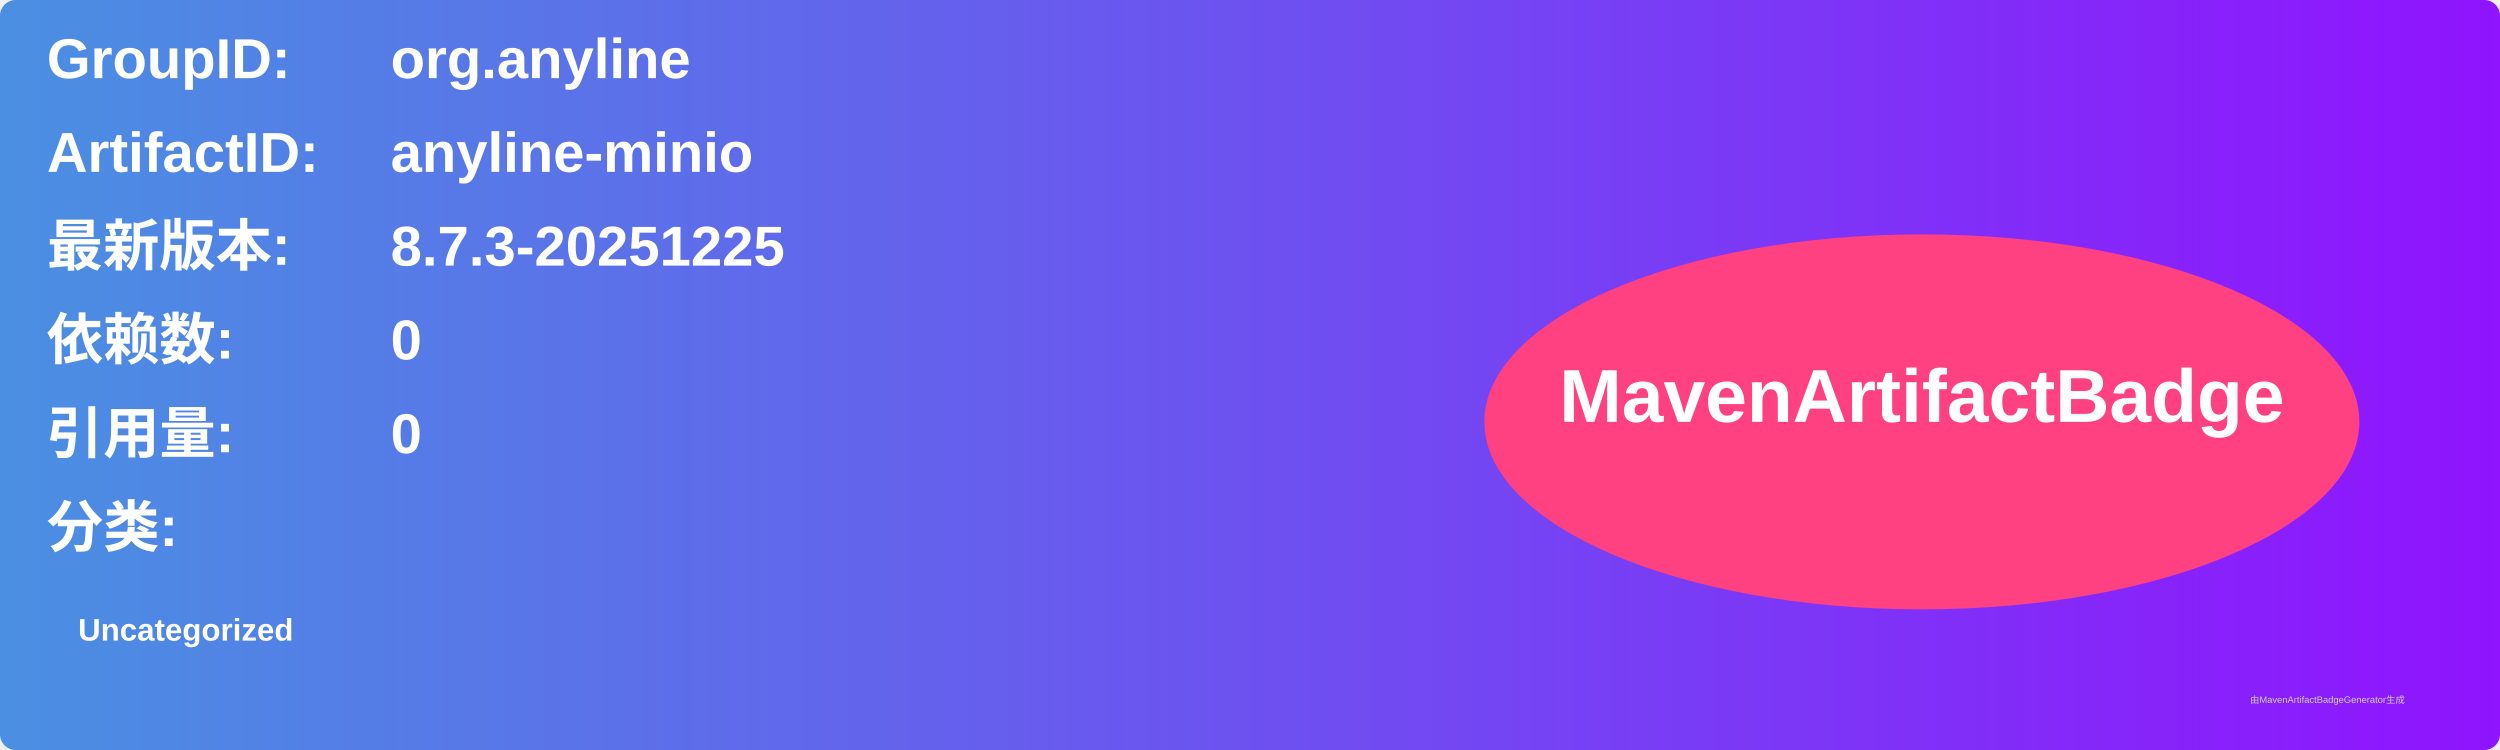
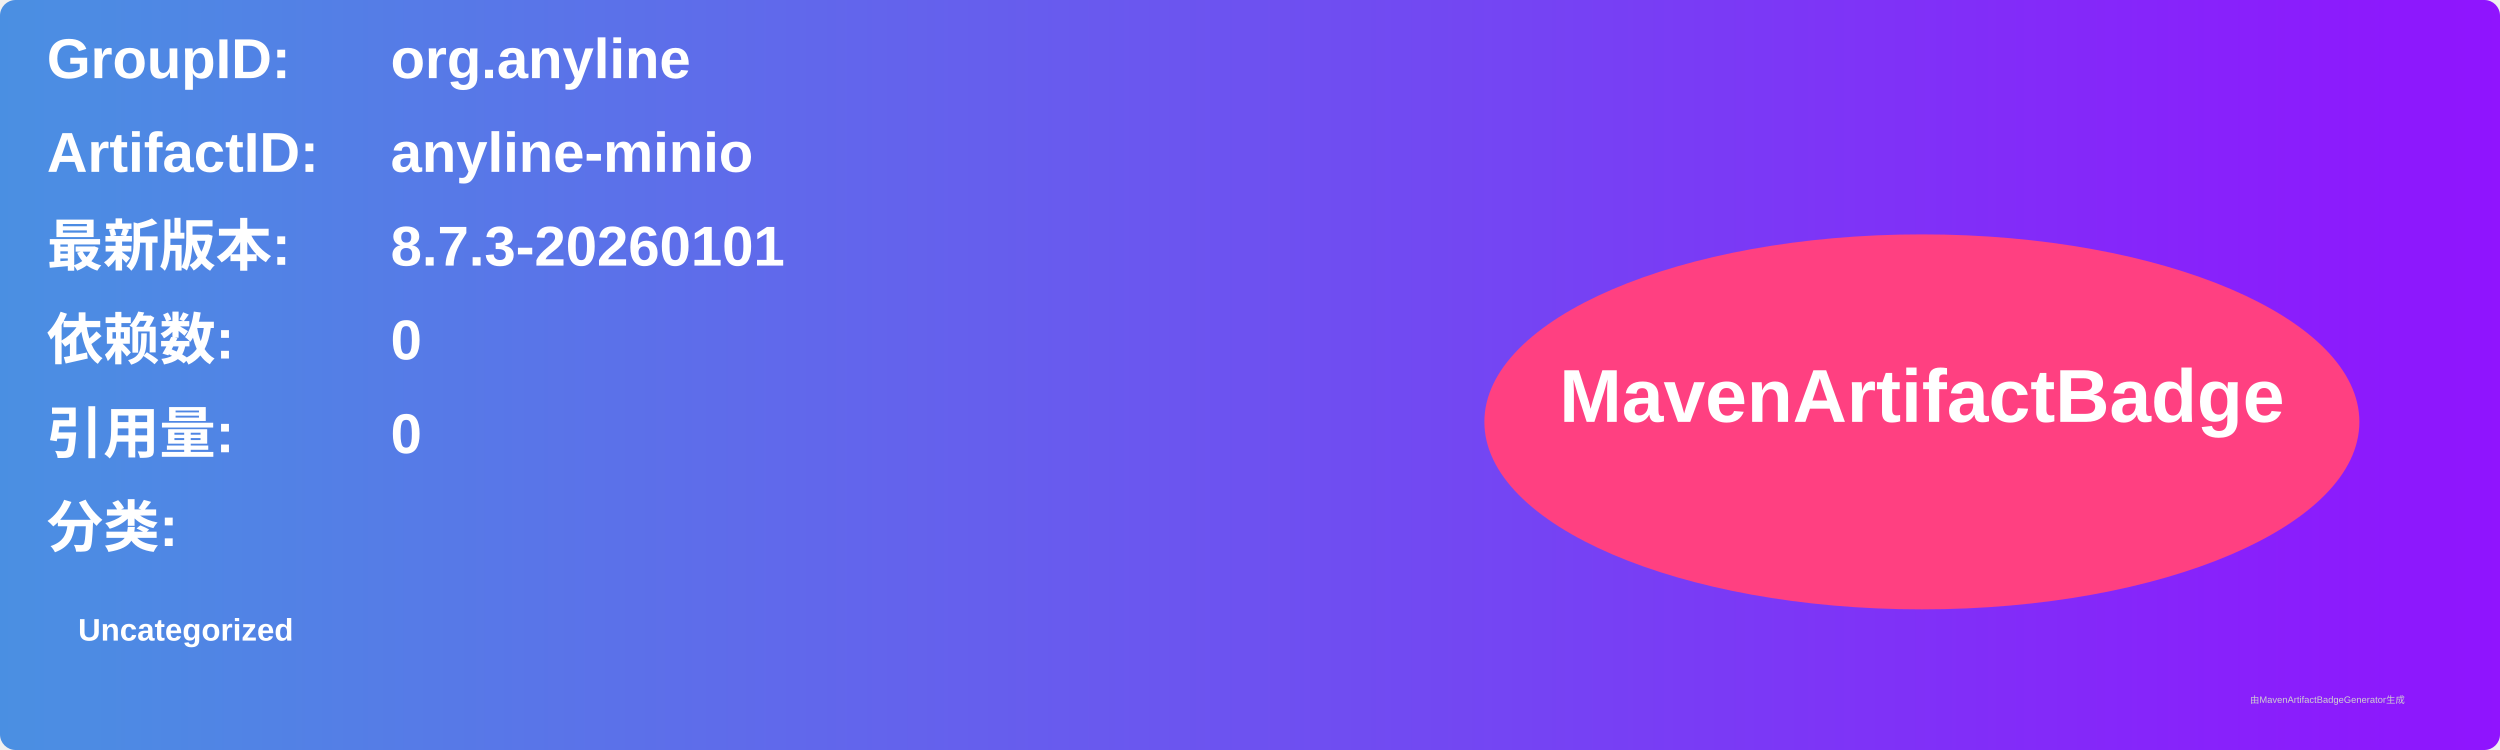
<svg xmlns="http://www.w3.org/2000/svg" width="800" height="240" viewBox="0 0 800 240">
  <linearGradient id="grad" x1="0%" y1="0%" x2="100%" y2="0%">
    <stop offset="0%" stop-color="#4a90e2" />
    <stop offset="100%" stop-color="#9013fe" />
  </linearGradient>
  <rect width="100%" height="100%" rx="5" ry="5" fill="url(#grad)" />
  <g transform="translate(15, 15)">
    <text x="0" y="10" font-family="Arial" font-size="18" fill="white" font-weight="bold" width="260">GroupID:</text>
    <text x="110" y="10" font-family="Arial" font-size="18" fill="white" font-weight="bold" width="460">org.anyline</text>
    <text x="0" y="40" font-family="Arial" font-size="18" fill="white" font-weight="bold" width="260">ArtifactID:</text>
    <text x="110" y="40" font-family="Arial" font-size="18" fill="white" font-weight="bold" width="460">anyline-minio</text>
    <text x="0" y="70" font-family="Arial" font-size="18" fill="white" font-weight="bold">最新版本:</text>
    <text x="110" y="70" font-family="Arial" font-size="18" fill="white" font-weight="bold">
-       <tspan font-weight="bold">8.7.3-20251225</tspan>
+       <tspan font-weight="bold">8.7.3-20260101</tspan>
    </text>
    <text x="0" y="100" font-family="Arial" font-size="18" fill="white" font-weight="bold">依赖数: </text>
    <text x="110" y="100" font-family="Arial" font-size="18" fill="white">
      <tspan font-weight="bold">0</tspan>
    </text>
    <text x="0" y="130" font-family="Arial" font-size="18" fill="white" font-weight="bold">引用量: </text>
    <text x="110" y="130" font-family="Arial" font-size="18" fill="white">
      <tspan font-weight="bold">0</tspan>
    </text>
    <text x="0" y="160" font-family="Arial" font-size="18" fill="white" font-weight="bold">分类:</text>
    <text x="10" y="190" font-family="Arial" font-size="10" fill="white">
      <tspan font-weight="bold">Uncategorized</tspan>
    </text>
    <ellipse cx="600" cy="120" rx="140" ry="60" fill="#ff4081" />
    <text x="600" y="120" text-anchor="middle" font-family="Arial" font-size="24" fill="white" font-weight="bold">MavenArtifactBadge</text>
  </g>
  <text x="720" y="225" font-family="Arial" font-size="3" fill="#d0d0d0">由MavenArtifactBadgeGenerator生成</text>
</svg>
